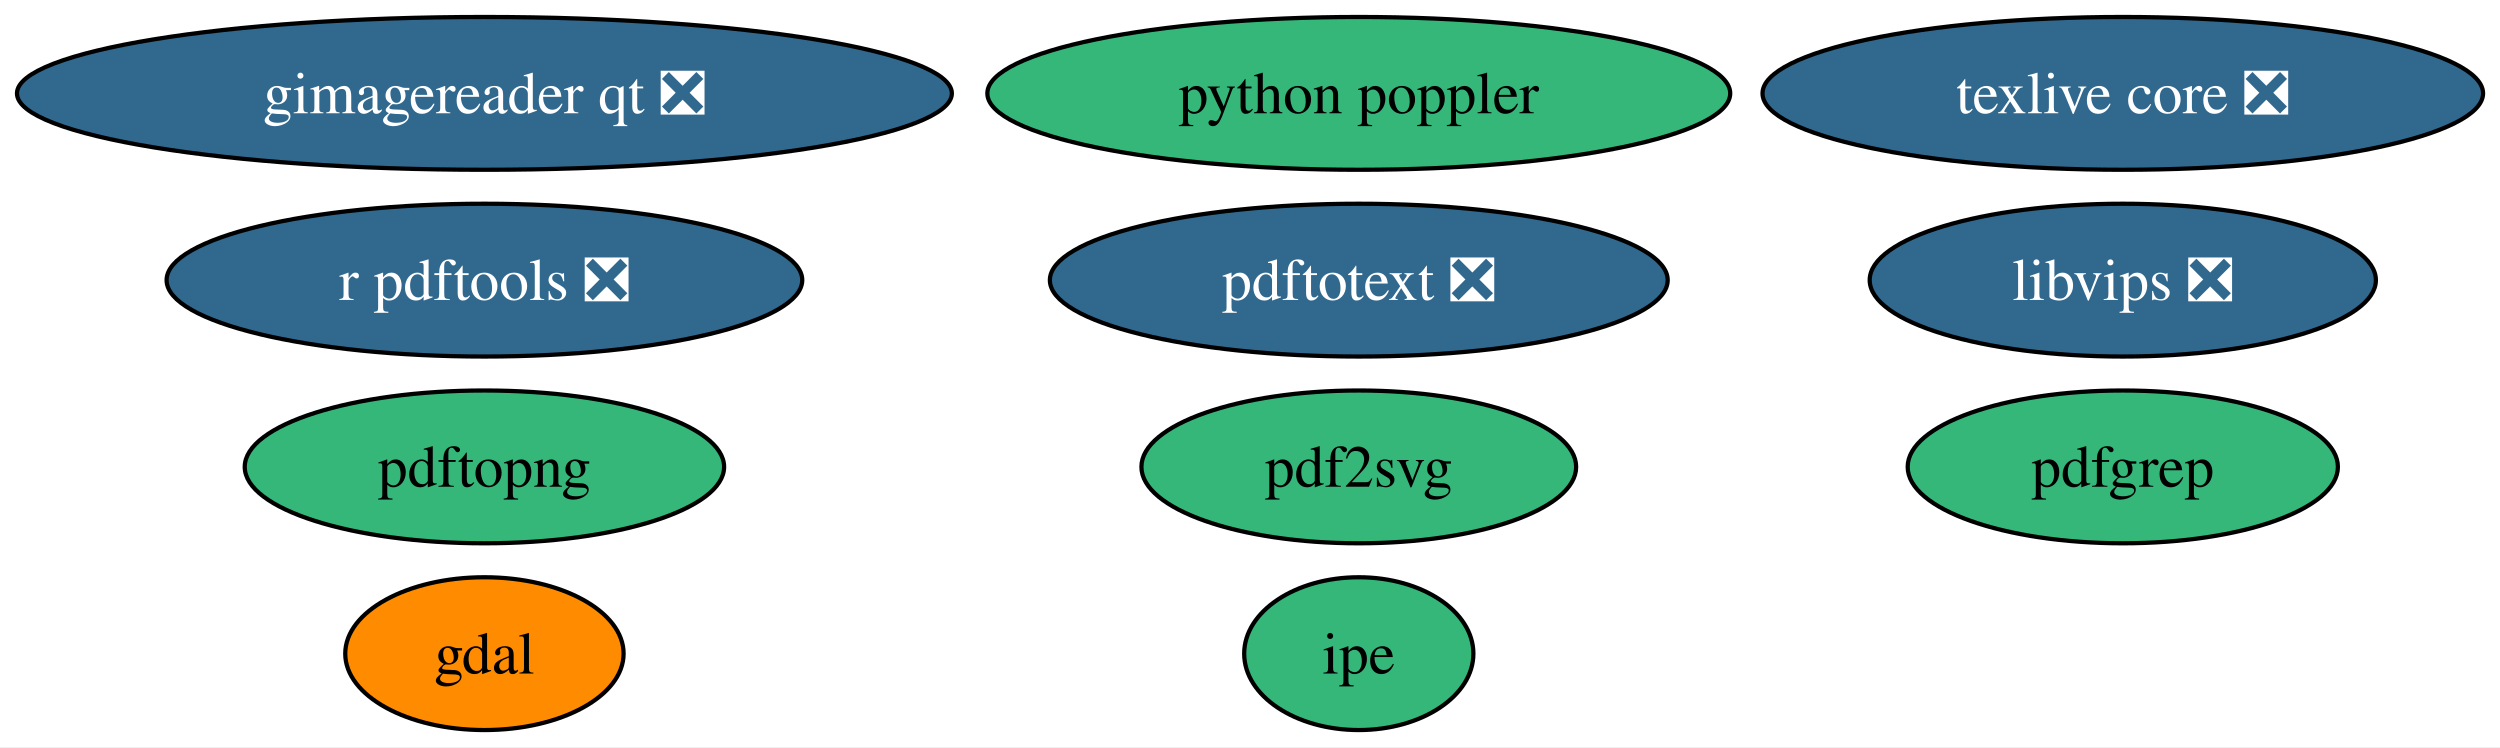
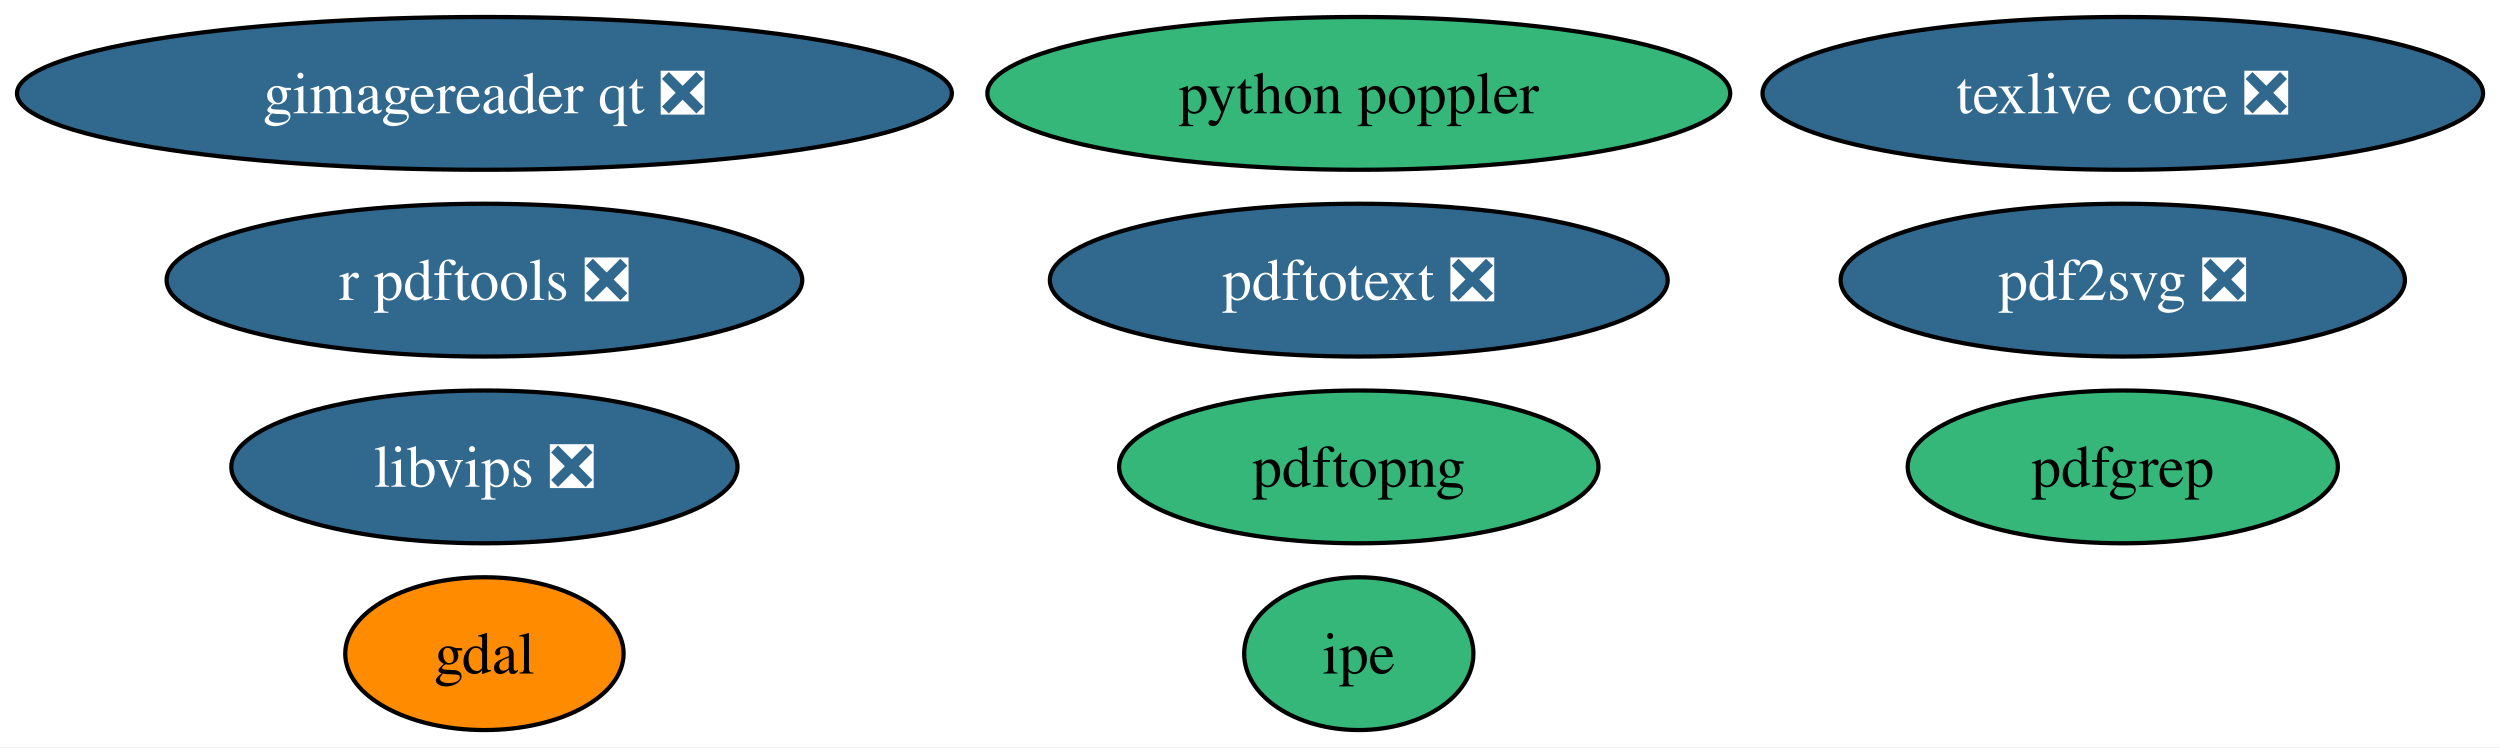
<svg xmlns="http://www.w3.org/2000/svg" xmlns:xlink="http://www.w3.org/1999/xlink" width="589pt" height="176pt" viewBox="0.00 0.00 589.00 176.00">
  <g id="graph0" class="graph" transform="scale(1 1) rotate(0) translate(4 172)">
    <polygon fill="white" stroke="none" points="-4,4 -4,-172 585.01,-172 585.01,4 -4,4" />
    <g id="node1" class="node">
      <g id="a_node1">
        <a xlink:href="https://github.com/conda-forge/gdal-feedstock" xlink:title="gdal">
          <ellipse fill="#ff8c00" stroke="black" cx="110.13" cy="-18" rx="32.79" ry="18" />
          <text xml:space="preserve" text-anchor="middle" x="110.13" y="-13.32" font-family="Times,serif" font-size="14.00">gdal</text>
        </a>
      </g>
    </g>
    <g id="node2" class="node">
      <g id="a_node2">
        <a xlink:href="https://github.com/conda-forge/texlive-core-feedstock/pull/112" xlink:title="texlive core ❎">
          <ellipse fill="#31688e" stroke="black" cx="496.13" cy="-150" rx="84.88" ry="18" />
          <text xml:space="preserve" text-anchor="middle" x="496.13" y="-145.32" font-family="Times,serif" font-size="14.00" fill="white">texlive core ❎</text>
        </a>
      </g>
    </g>
    <g id="node3" class="node">
      <g id="a_node3">
        <a xlink:href="https://github.com/conda-forge/r-pdftools-feedstock/pull/65" xlink:title="r pdftools ❎">
          <ellipse fill="#31688e" stroke="black" cx="110.13" cy="-106" rx="74.88" ry="18" />
          <text xml:space="preserve" text-anchor="middle" x="110.13" y="-101.33" font-family="Times,serif" font-size="14.00" fill="white">r pdftools ❎</text>
        </a>
      </g>
    </g>
    <g id="node4" class="node">
      <g id="a_node4">
        <a xlink:href="https://github.com/conda-forge/libvips-feedstock/pull/170" xlink:title="libvips ❎">
-           <ellipse fill="#31688e" stroke="black" cx="496.13" cy="-106" rx="59.63" ry="18" />
-           <text xml:space="preserve" text-anchor="middle" x="496.13" y="-101.33" font-family="Times,serif" font-size="14.00" fill="white">libvips ❎</text>
+           <ellipse fill="#31688e" stroke="black" cx="110.13" cy="-62" rx="59.63" ry="18" />
+           <text xml:space="preserve" text-anchor="middle" x="110.13" y="-57.33" font-family="Times,serif" font-size="14.00" fill="white">libvips ❎</text>
        </a>
      </g>
    </g>
    <g id="node5" class="node">
      <g id="a_node5">
-         <a xlink:href="https://github.com/conda-forge/pdf2svg-feedstock" xlink:title="pdf2svg">
-           <ellipse fill="#35b779" stroke="black" cx="316.13" cy="-62" rx="51.21" ry="18" />
-           <text xml:space="preserve" text-anchor="middle" x="316.13" y="-57.33" font-family="Times,serif" font-size="14.00">pdf2svg</text>
+         <a xlink:href="https://github.com/conda-forge/pdf2svg-feedstock/pull/51" xlink:title="pdf2svg ❎">
+           <ellipse fill="#31688e" stroke="black" cx="496.13" cy="-106" rx="66.47" ry="18" />
+           <text xml:space="preserve" text-anchor="middle" x="496.13" y="-101.33" font-family="Times,serif" font-size="14.00" fill="white">pdf2svg ❎</text>
        </a>
      </g>
    </g>
    <g id="node6" class="node">
      <g id="a_node6">
        <a xlink:href="https://github.com/conda-forge/pdfgrep-feedstock" xlink:title="pdfgrep">
          <ellipse fill="#35b779" stroke="black" cx="496.13" cy="-62" rx="50.68" ry="18" />
          <text xml:space="preserve" text-anchor="middle" x="496.13" y="-57.33" font-family="Times,serif" font-size="14.00">pdfgrep</text>
        </a>
      </g>
    </g>
    <g id="node7" class="node">
      <g id="a_node7">
        <a xlink:href="https://github.com/conda-forge/pdftotext-feedstock/pull/51" xlink:title="pdftotext ❎">
          <ellipse fill="#31688e" stroke="black" cx="316.13" cy="-106" rx="72.78" ry="18" />
          <text xml:space="preserve" text-anchor="middle" x="316.13" y="-101.33" font-family="Times,serif" font-size="14.00" fill="white">pdftotext ❎</text>
        </a>
      </g>
    </g>
    <g id="node8" class="node">
      <g id="a_node8">
        <a xlink:href="https://github.com/conda-forge/ipe-feedstock" xlink:title="ipe">
          <ellipse fill="#35b779" stroke="black" cx="316.13" cy="-18" rx="27" ry="18" />
          <text xml:space="preserve" text-anchor="middle" x="316.13" y="-13.32" font-family="Times,serif" font-size="14.00">ipe</text>
        </a>
      </g>
    </g>
    <g id="node9" class="node">
      <g id="a_node9">
        <a xlink:href="https://github.com/conda-forge/gimagereader-qt-feedstock/pull/35" xlink:title="gimagereader qt ❎">
          <ellipse fill="#31688e" stroke="black" cx="110.13" cy="-150" rx="110.13" ry="18" />
          <text xml:space="preserve" text-anchor="middle" x="110.13" y="-145.32" font-family="Times,serif" font-size="14.00" fill="white">gimagereader qt ❎</text>
        </a>
      </g>
    </g>
    <g id="node10" class="node">
      <g id="a_node10">
        <a xlink:href="https://github.com/conda-forge/pdftopng-feedstock" xlink:title="pdftopng">
-           <ellipse fill="#35b779" stroke="black" cx="110.13" cy="-62" rx="56.47" ry="18" />
-           <text xml:space="preserve" text-anchor="middle" x="110.13" y="-57.33" font-family="Times,serif" font-size="14.00">pdftopng</text>
+           <ellipse fill="#35b779" stroke="black" cx="316.13" cy="-62" rx="56.47" ry="18" />
+           <text xml:space="preserve" text-anchor="middle" x="316.13" y="-57.33" font-family="Times,serif" font-size="14.00">pdftopng</text>
        </a>
      </g>
    </g>
    <g id="node11" class="node">
      <g id="a_node11">
        <a xlink:href="https://github.com/conda-forge/python-poppler-feedstock" xlink:title="python poppler">
          <ellipse fill="#35b779" stroke="black" cx="316.13" cy="-150" rx="87.51" ry="18" />
          <text xml:space="preserve" text-anchor="middle" x="316.13" y="-145.32" font-family="Times,serif" font-size="14.00">python poppler</text>
        </a>
      </g>
    </g>
  </g>
</svg>
